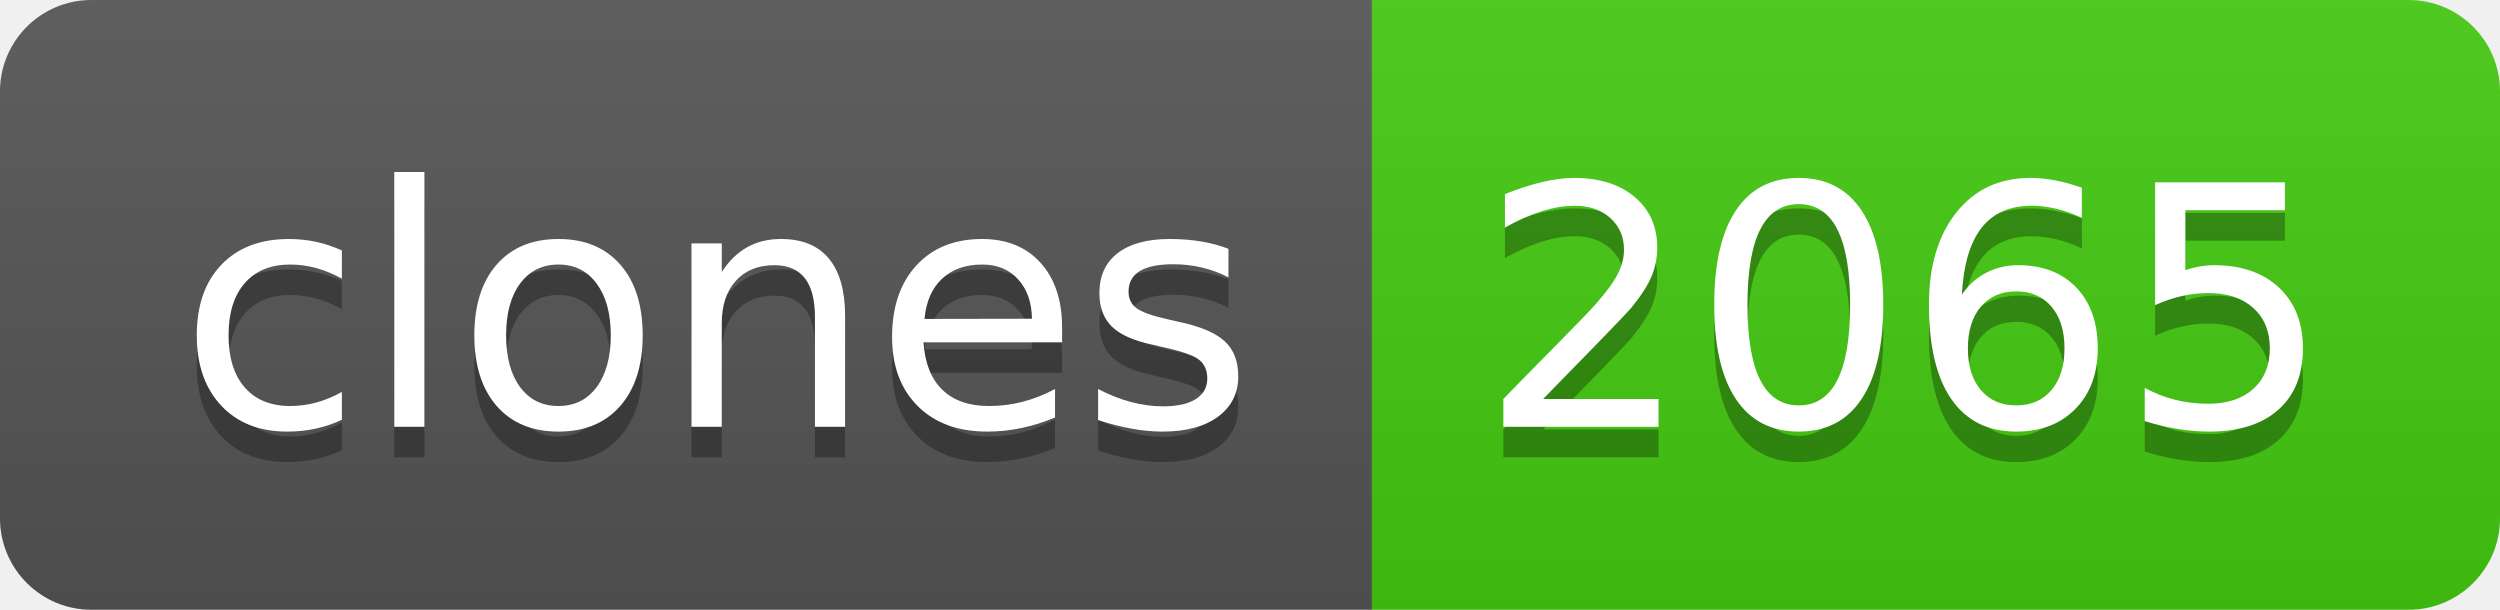
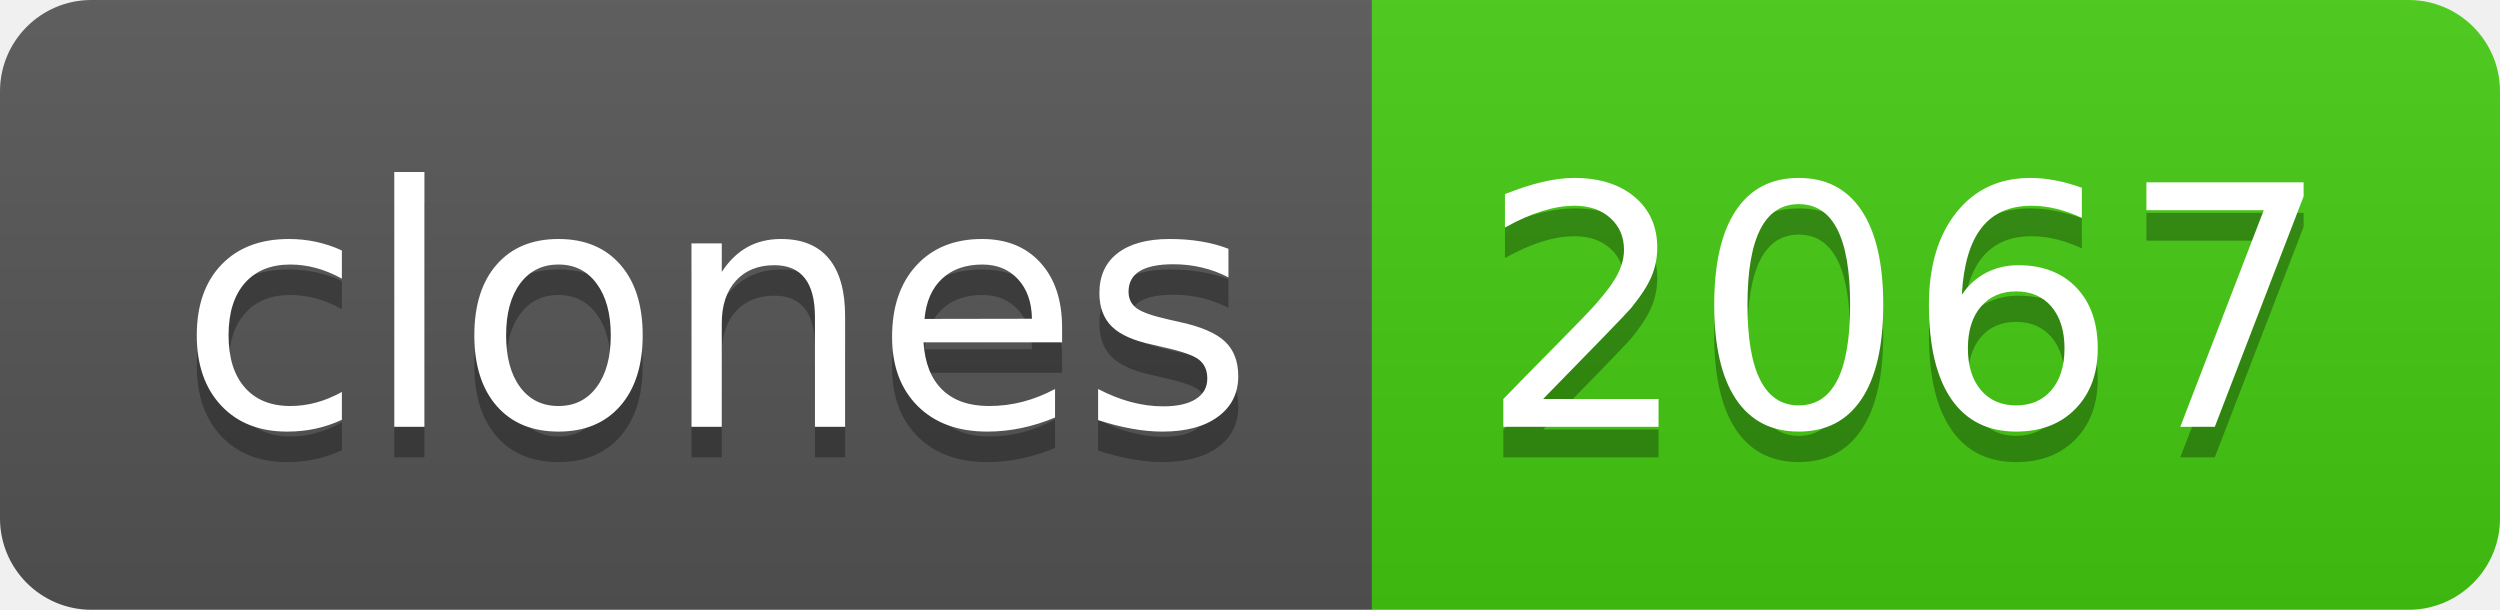
- <svg xmlns="http://www.w3.org/2000/svg" width="82" height="20" role="img" aria-label="clones: 2065">
+ <svg xmlns="http://www.w3.org/2000/svg" width="82" height="20" role="img" aria-label="clones: 2067">
  <linearGradient id="s" x2="0" y2="100%">
    <stop offset="0" stop-color="#bbb" stop-opacity=".1" />
    <stop offset="1" stop-opacity=".1" />
  </linearGradient>
  <clipPath id="r">
    <rect width="82" height="20" rx="3" fill="#fff" />
  </clipPath>
  <g clip-path="url(#r)">
    <rect width="45" height="20" fill="#555" />
    <rect x="45" width="37" height="20" fill="#4c1" />
    <rect width="82" height="20" fill="url(#s)" />
  </g>
  <g fill="#fff" text-anchor="middle" font-family="Verdana,Geneva,DejaVu Sans,sans-serif" text-rendering="geometricPrecision" font-size="110">
    <text aria-hidden="true" x="235" y="150" fill="#010101" fill-opacity=".3" transform="scale(.1)" textLength="350">clones</text>
    <text x="235" y="140" transform="scale(.1)" fill="#fff" textLength="350">clones</text>
-     <text aria-hidden="true" x="625" y="150" fill="#010101" fill-opacity=".3" transform="scale(.1)" textLength="270">2065</text>
-     <text x="625" y="140" transform="scale(.1)" fill="#fff" textLength="270">2065</text>
+     <text aria-hidden="true" x="625" y="150" fill="#010101" fill-opacity=".3" transform="scale(.1)" textLength="270">2067</text>
+     <text x="625" y="140" transform="scale(.1)" fill="#fff" textLength="270">2067</text>
  </g>
</svg>
